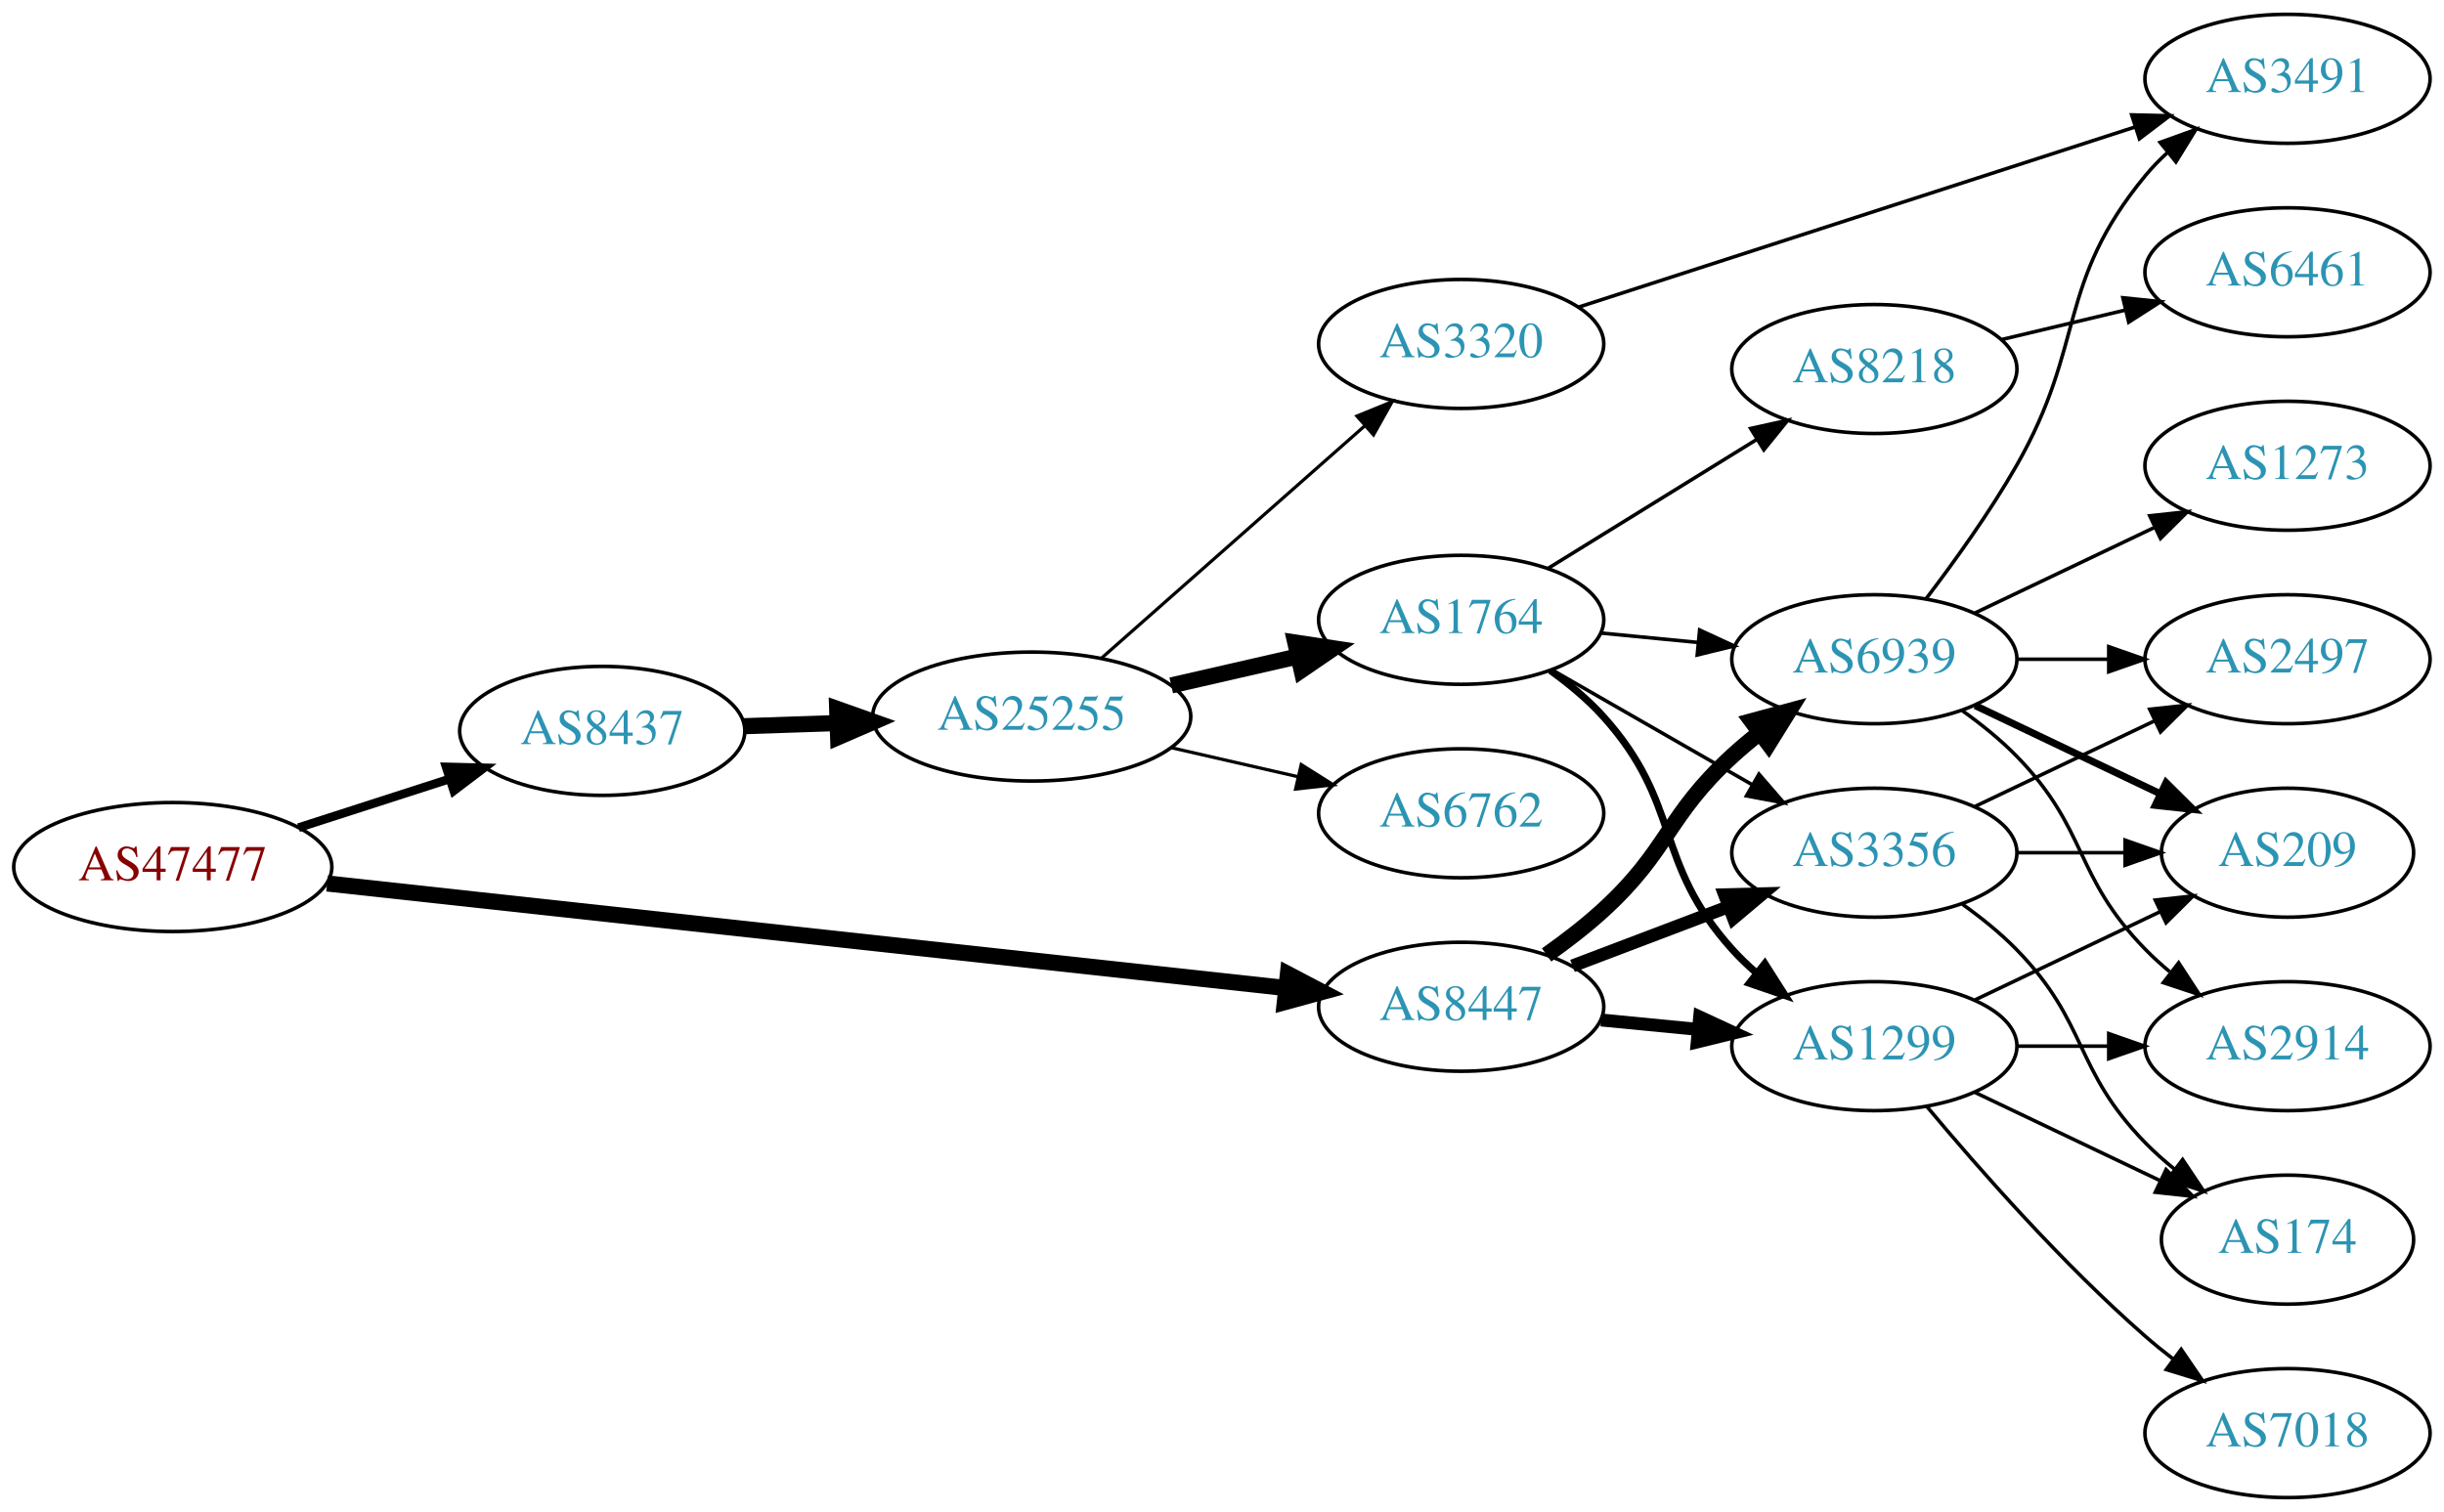
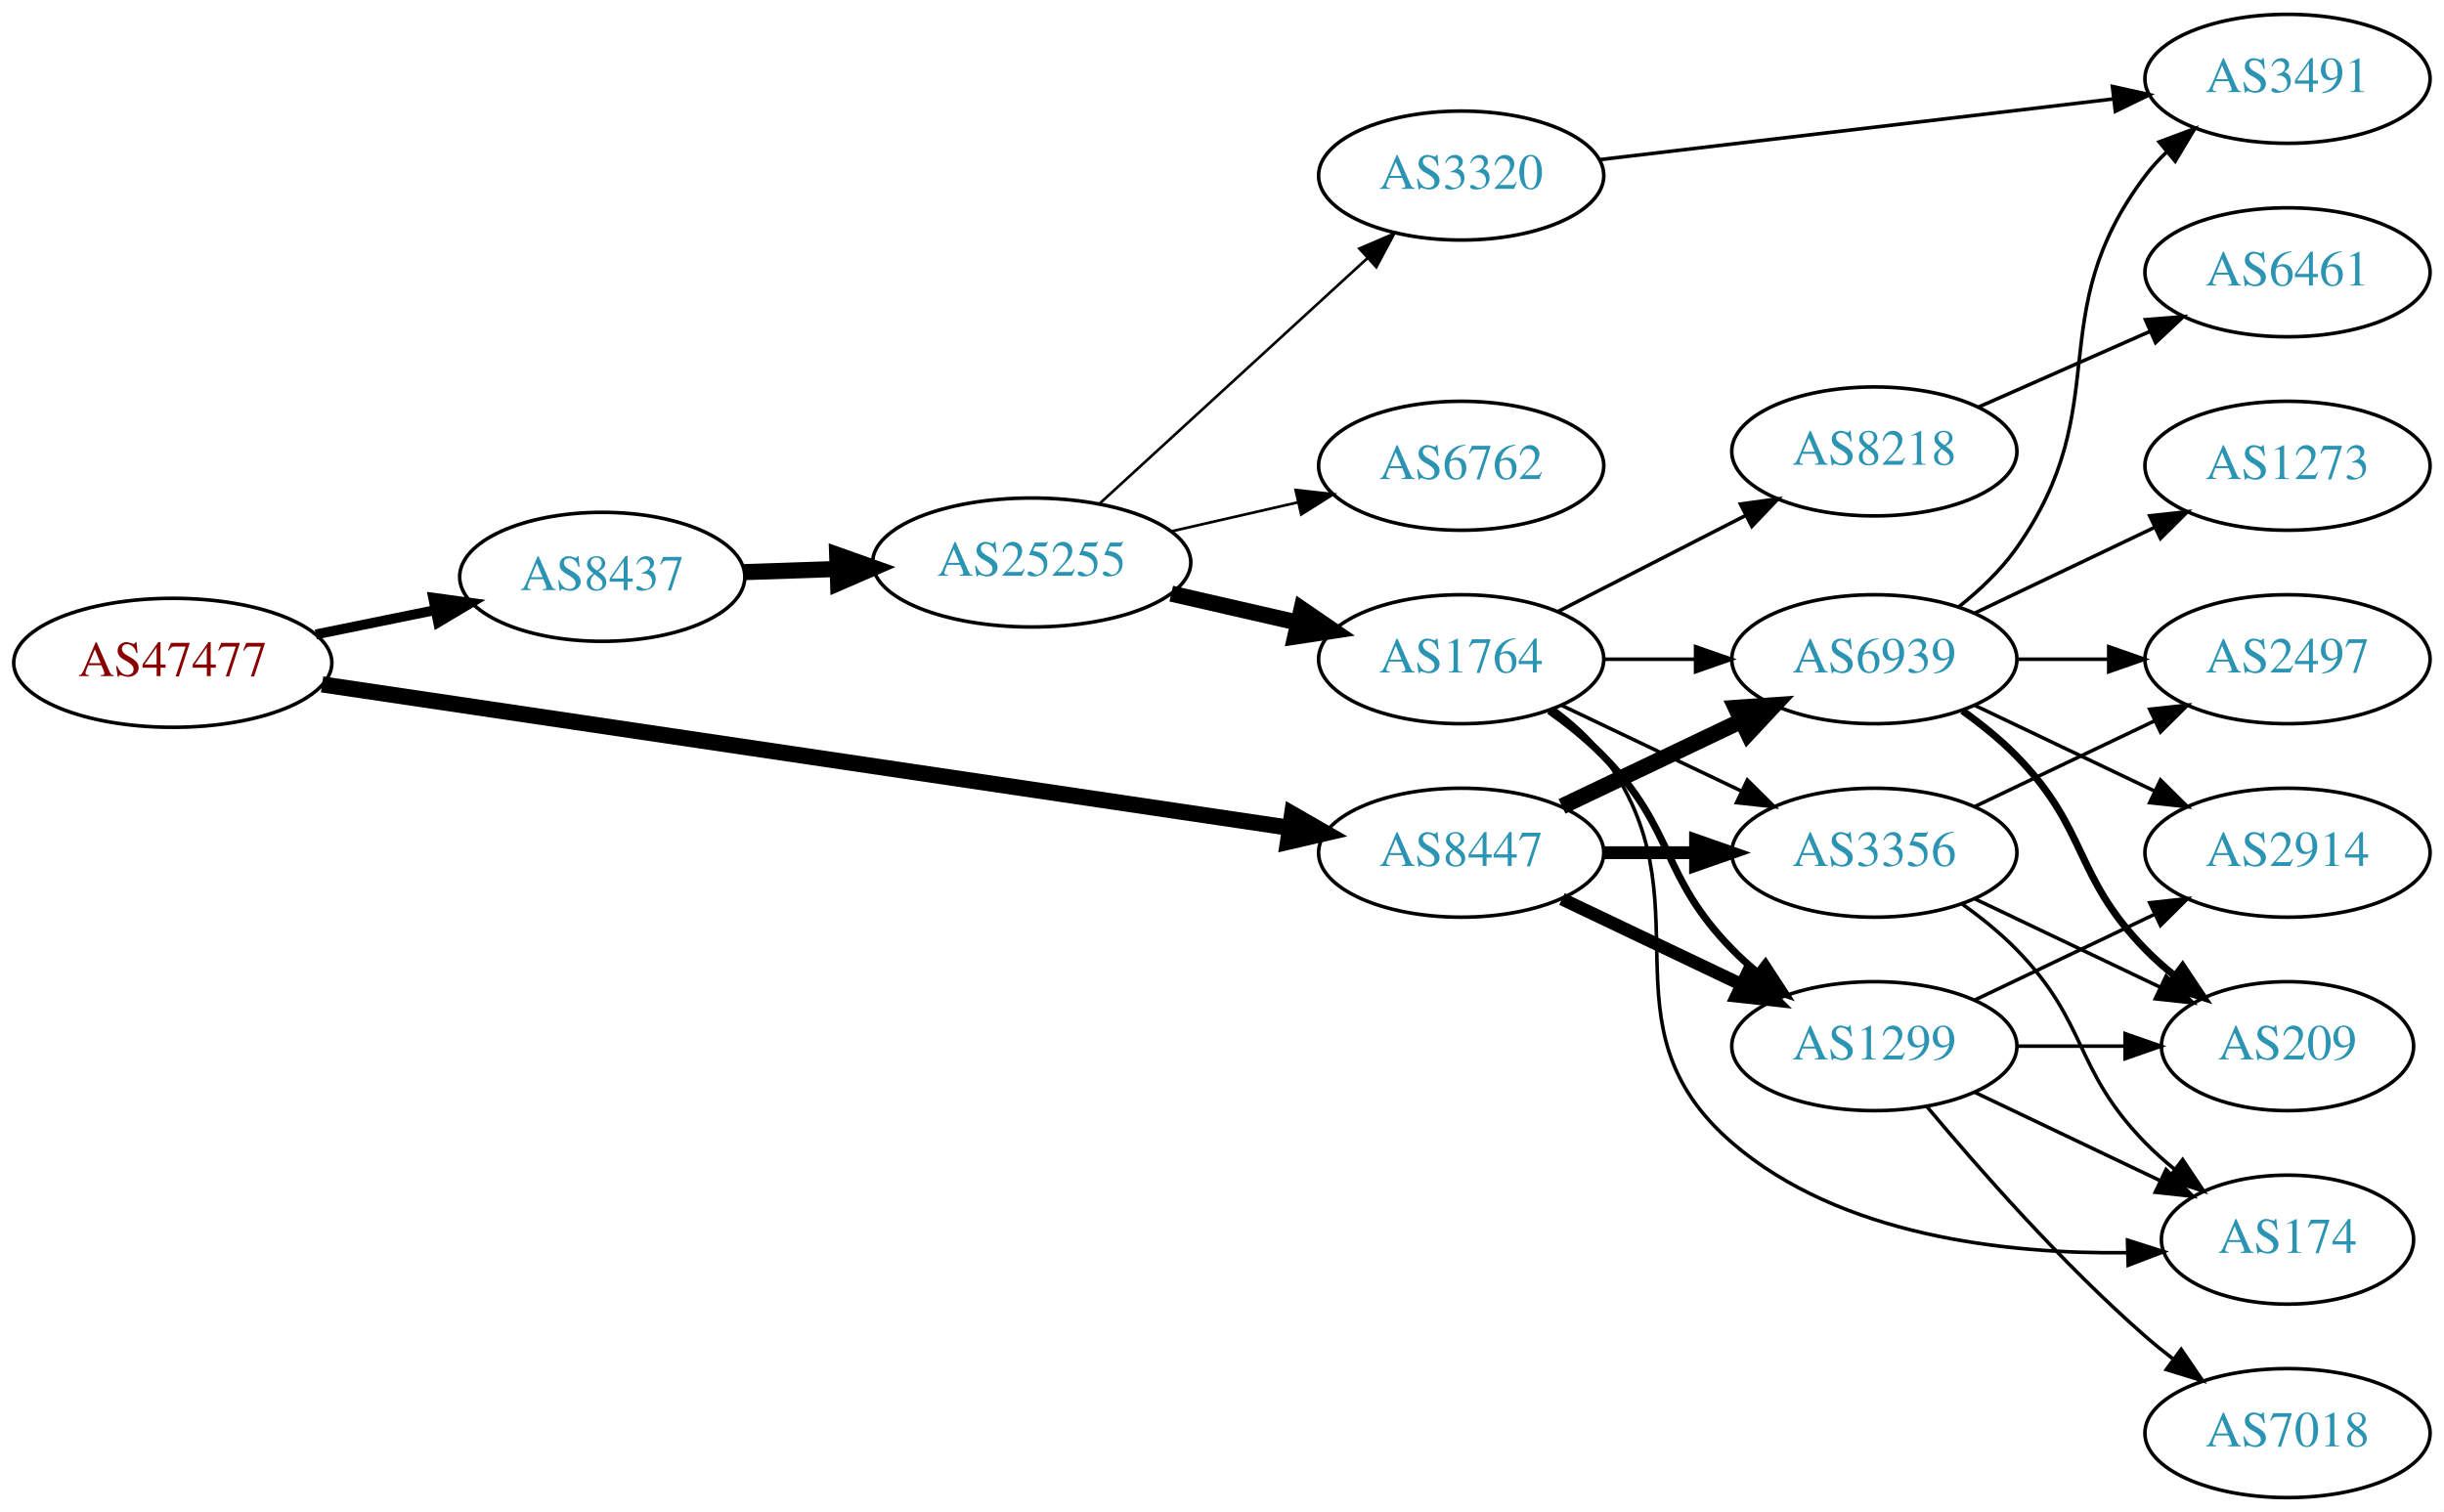
<svg xmlns="http://www.w3.org/2000/svg" xmlns:xlink="http://www.w3.org/1999/xlink" width="682pt" height="422pt" viewBox="0.00 0.00 681.96 422.00">
  <g id="graph0" class="graph" transform="scale(1 1) rotate(0) translate(4 418)">
    <polygon fill="white" stroke="none" points="-4,4 -4,-418 677.956,-418 677.956,4 -4,4" />
    <g id="node1" class="node">
      <g id="a_node1">
        <a xlink:href="/asn/47477" xlink:title="AS47477 ~ REWEA-AS [AT]">
-           <ellipse fill="#ffffff" stroke="black" cx="44.196" cy="-176" rx="44.393" ry="18" />
-           <text text-anchor="middle" x="44.196" y="-172.3" font-family="Times,serif" font-size="14.00" fill="#880000">AS47477</text>
+           <ellipse fill="#ffffff" stroke="black" cx="44.196" cy="-233" rx="44.393" ry="18" />
+           <text text-anchor="middle" x="44.196" y="-229.3" font-family="Times,serif" font-size="14.00" fill="#880000">AS47477</text>
        </a>
      </g>
    </g>
    <g id="node2" class="node">
      <g id="a_node2">
        <a xlink:href="/asn/8437" xlink:title="AS8437 ~ Hutchison Drei Austria GmbH [AT]">
-           <ellipse fill="#ffffff" stroke="black" cx="164.039" cy="-214" rx="39.794" ry="18" />
-           <text text-anchor="middle" x="164.039" y="-210.3" font-family="Times,serif" font-size="14.00" fill="#2c94b3">AS8437</text>
+           <ellipse fill="#ffffff" stroke="black" cx="164.039" cy="-257" rx="39.794" ry="18" />
+           <text text-anchor="middle" x="164.039" y="-253.3" font-family="Times,serif" font-size="14.00" fill="#2c94b3">AS8437</text>
        </a>
      </g>
    </g>
    <g id="edge1" class="edge">
-       <path fill="none" stroke="black" stroke-width="2.423" d="M79.281,-186.991C92.409,-191.224 107.55,-196.107 121.318,-200.546" />
-       <polygon fill="black" stroke="black" stroke-width="2.423" points="120.46,-203.947 131.052,-203.685 122.608,-197.285 120.46,-203.947" />
+       <path fill="none" stroke="black" stroke-width="2.769" d="M84.109,-240.925C94.785,-243.099 106.456,-245.476 117.47,-247.719" />
+       <polygon fill="black" stroke="black" stroke-width="2.769" points="116.855,-251.166 127.352,-249.732 118.252,-244.307 116.855,-251.166" />
    </g>
    <g id="node3" class="node">
      <g id="a_node3">
        <a xlink:href="/asn/8447" xlink:title="AS8447 ~ A1 Telekom Austria AG [AT]">
-           <ellipse fill="#ffffff" stroke="black" cx="403.724" cy="-137" rx="39.794" ry="18" />
-           <text text-anchor="middle" x="403.724" y="-133.3" font-family="Times,serif" font-size="14.00" fill="#2c94b3">AS8447</text>
+           <ellipse fill="#ffffff" stroke="black" cx="403.724" cy="-180" rx="39.794" ry="18" />
+           <text text-anchor="middle" x="403.724" y="-176.3" font-family="Times,serif" font-size="14.00" fill="#2c94b3">AS8447</text>
        </a>
      </g>
    </g>
    <g id="edge2" class="edge">
-       <path fill="none" stroke="black" stroke-width="4.5" d="M87.26,-171.412C154.067,-164.124 284.055,-149.945 354.519,-142.258" />
-       <polygon fill="black" stroke="black" stroke-width="4.5" points="355.37,-146.126 364.884,-141.128 354.516,-138.298 355.37,-146.126" />
+       <path fill="none" stroke="black" stroke-width="4.5" d="M85.861,-226.972C152.673,-217.068 285.289,-197.409 355.911,-186.94" />
+       <polygon fill="black" stroke="black" stroke-width="4.5" points="356.551,-190.825 365.865,-185.464 355.396,-183.035 356.551,-190.825" />
    </g>
    <g id="node4" class="node">
      <g id="a_node4">
        <a xlink:href="/asn/25255" xlink:title="AS25255 ~ ==&gt; TELE2 AUSTRIA &lt;== [AT]">
-           <ellipse fill="#ffffff" stroke="black" cx="283.881" cy="-218" rx="44.393" ry="18" />
-           <text text-anchor="middle" x="283.881" y="-214.3" font-family="Times,serif" font-size="14.00" fill="#2c94b3">AS25255</text>
+           <ellipse fill="#ffffff" stroke="black" cx="283.881" cy="-261" rx="44.393" ry="18" />
+           <text text-anchor="middle" x="283.881" y="-257.3" font-family="Times,serif" font-size="14.00" fill="#2c94b3">AS25255</text>
        </a>
      </g>
    </g>
    <g id="edge3" class="edge">
-       <path fill="none" stroke="black" stroke-width="4.5" d="M203.625,-215.31C211.923,-215.591 220.835,-215.894 229.58,-216.191" />
-       <polygon fill="black" stroke="black" stroke-width="4.5" points="229.594,-220.131 239.722,-216.535 229.862,-212.26 229.594,-220.131" />
-     </g>
-     <g id="node9" class="node">
-       <g id="a_node9">
+       <path fill="none" stroke="black" stroke-width="4.5" d="M203.625,-258.31C211.923,-258.591 220.835,-258.894 229.58,-259.191" />
+       <polygon fill="black" stroke="black" stroke-width="4.5" points="229.594,-263.131 239.722,-259.535 229.862,-255.26 229.594,-263.131" />
+     </g>
+     <g id="node8" class="node">
+       <g id="a_node8">
        <a xlink:href="/asn/3356" xlink:title="AS3356 ~ Level 3 Parent, LLC [US]">
          <ellipse fill="#ffffff" stroke="black" cx="519.017" cy="-180" rx="39.794" ry="18" />
          <text text-anchor="middle" x="519.017" y="-176.3" font-family="Times,serif" font-size="14.00" fill="#2c94b3">AS3356</text>
        </a>
      </g>
    </g>
-     <g id="edge22" class="edge">
-       <path fill="none" stroke="black" stroke-width="3.6" d="M434.787,-148.41C448.102,-153.464 463.953,-159.48 478.23,-164.899" />
-       <polygon fill="black" stroke="black" stroke-width="3.6" points="477.222,-168.26 487.813,-168.536 479.706,-161.716 477.222,-168.26" />
-     </g>
-     <g id="node10" class="node">
-       <g id="a_node10">
-         <a xlink:href="/asn/1299" xlink:title="AS1299 ~ Telia Carrier [EU]">
-           <ellipse fill="#ffffff" stroke="black" cx="519.017" cy="-126" rx="39.794" ry="18" />
-           <text text-anchor="middle" x="519.017" y="-122.3" font-family="Times,serif" font-size="14.00" fill="#2c94b3">AS1299</text>
-         </a>
-       </g>
-     </g>
-     <g id="edge24" class="edge">
-       <path fill="none" stroke="black" stroke-width="3.6" d="M442.764,-133.307C451.451,-132.463 460.795,-131.556 469.844,-130.677" />
-       <polygon fill="black" stroke="black" stroke-width="3.6" points="470.269,-134.153 479.884,-129.702 469.593,-127.185 470.269,-134.153" />
+     <g id="edge25" class="edge">
+       <path fill="none" stroke="black" stroke-width="3.6" d="M443.396,-180C451.599,-180 460.363,-180 468.895,-180" />
+       <polygon fill="black" stroke="black" stroke-width="3.6" points="469.134,-183.5 479.134,-180 469.134,-176.5 469.134,-183.5" />
    </g>
    <g id="node11" class="node">
      <g id="a_node11">
        <a xlink:href="/asn/6939" xlink:title="AS6939 ~ Hurricane Electric LLC [US]">
          <ellipse fill="#ffffff" stroke="black" cx="519.017" cy="-234" rx="39.794" ry="18" />
          <text text-anchor="middle" x="519.017" y="-230.3" font-family="Times,serif" font-size="14.00" fill="#2c94b3">AS6939</text>
        </a>
      </g>
    </g>
+     <g id="edge24" class="edge">
+       <path fill="none" stroke="black" stroke-width="4.5" d="M431.86,-192.934C446.854,-200.081 465.675,-209.052 481.898,-216.785" />
+       <polygon fill="black" stroke="black" stroke-width="4.5" points="480.38,-220.423 491.102,-221.171 483.769,-213.314 480.38,-220.423" />
+     </g>
+     <g id="node12" class="node">
+       <g id="a_node12">
+         <a xlink:href="/asn/1299" xlink:title="AS1299 ~ Telia Carrier [EU]">
+           <ellipse fill="#ffffff" stroke="black" cx="519.017" cy="-126" rx="39.794" ry="18" />
+           <text text-anchor="middle" x="519.017" y="-122.3" font-family="Times,serif" font-size="14.00" fill="#2c94b3">AS1299</text>
+         </a>
+       </g>
+     </g>
    <g id="edge23" class="edge">
-       <path fill="none" stroke="black" stroke-width="4.5" d="M427.562,-151.465C432.959,-155.281 438.543,-159.576 443.37,-164 461.746,-180.839 460.994,-190.161 479.37,-207 481.784,-209.212 484.387,-211.392 487.061,-213.496" />
-       <polygon fill="black" stroke="black" stroke-width="4.5" points="484.805,-216.725 495.179,-219.535 489.506,-210.407 484.805,-216.725" />
+       <path fill="none" stroke="black" stroke-width="3.6" d="M431.86,-167.066C446.854,-159.919 465.675,-150.948 481.898,-143.215" />
+       <polygon fill="black" stroke="black" stroke-width="3.6" points="483.581,-146.291 491.102,-138.829 480.569,-139.972 483.581,-146.291" />
    </g>
    <g id="node5" class="node">
      <g id="a_node5">
-         <a xlink:href="/asn/1764" xlink:title="AS1764 ~ NEXTLAYER-AS [AT]">
-           <ellipse fill="#ffffff" stroke="black" cx="403.724" cy="-245" rx="39.794" ry="18" />
-           <text text-anchor="middle" x="403.724" y="-241.3" font-family="Times,serif" font-size="14.00" fill="#2c94b3">AS1764</text>
+         <a xlink:href="/asn/6762" xlink:title="AS6762 ~ TELECOM ITALIA SPARKLE S.p.A. [IT]">
+           <ellipse fill="#ffffff" stroke="black" cx="403.724" cy="-288" rx="39.794" ry="18" />
+           <text text-anchor="middle" x="403.724" y="-284.3" font-family="Times,serif" font-size="14.00" fill="#2c94b3">AS6762</text>
        </a>
      </g>
    </g>
    <g id="edge4" class="edge">
-       <path fill="none" stroke="black" stroke-width="4.5" d="M322.816,-226.692C334.057,-229.267 346.469,-232.111 358.092,-234.774" />
-       <polygon fill="black" stroke="black" stroke-width="4.5" points="357.427,-238.661 368.054,-237.057 359.186,-230.985 357.427,-238.661" />
+       <path fill="none" stroke="black" stroke-width="0.75" d="M322.816,-269.692C334.057,-272.267 346.469,-275.111 358.092,-277.774" />
+       <polygon fill="black" stroke="black" stroke-width="0.75" points="357.525,-281.235 368.054,-280.057 359.088,-274.412 357.525,-281.235" />
    </g>
    <g id="node6" class="node">
      <g id="a_node6">
-         <a xlink:href="/asn/3320" xlink:title="AS3320 ~ DTAG [DE]">
-           <ellipse fill="#ffffff" stroke="black" cx="403.724" cy="-322" rx="39.794" ry="18" />
-           <text text-anchor="middle" x="403.724" y="-318.3" font-family="Times,serif" font-size="14.00" fill="#2c94b3">AS3320</text>
+         <a xlink:href="/asn/1764" xlink:title="AS1764 ~ NEXTLAYER-AS [AT]">
+           <ellipse fill="#ffffff" stroke="black" cx="403.724" cy="-234" rx="39.794" ry="18" />
+           <text text-anchor="middle" x="403.724" y="-230.3" font-family="Times,serif" font-size="14.00" fill="#2c94b3">AS1764</text>
        </a>
      </g>
    </g>
    <g id="edge5" class="edge">
-       <path fill="none" stroke="black" stroke-width="0.9" d="M303.294,-234.25C323.011,-251.651 354.459,-279.404 376.701,-299.034" />
-       <polygon fill="black" stroke="black" stroke-width="0.9" points="374.626,-301.871 384.44,-305.864 379.258,-296.623 374.626,-301.871" />
+       <path fill="none" stroke="black" stroke-width="4.5" d="M322.816,-252.308C334.057,-249.733 346.469,-246.889 358.092,-244.226" />
+       <polygon fill="black" stroke="black" stroke-width="4.5" points="359.186,-248.015 368.054,-241.943 357.427,-240.339 359.186,-248.015" />
    </g>
    <g id="node7" class="node">
      <g id="a_node7">
-         <a xlink:href="/asn/6762" xlink:title="AS6762 ~ TELECOM ITALIA SPARKLE S.p.A. [IT]">
-           <ellipse fill="#ffffff" stroke="black" cx="403.724" cy="-191" rx="39.794" ry="18" />
-           <text text-anchor="middle" x="403.724" y="-187.3" font-family="Times,serif" font-size="14.00" fill="#2c94b3">AS6762</text>
+         <a xlink:href="/asn/3320" xlink:title="AS3320 ~ DTAG [DE]">
+           <ellipse fill="#ffffff" stroke="black" cx="403.724" cy="-369" rx="39.794" ry="18" />
+           <text text-anchor="middle" x="403.724" y="-365.3" font-family="Times,serif" font-size="14.00" fill="#2c94b3">AS3320</text>
        </a>
      </g>
    </g>
    <g id="edge6" class="edge">
-       <path fill="none" stroke="black" stroke-width="0.9" d="M322.816,-209.308C334.057,-206.733 346.469,-203.889 358.092,-201.226" />
-       <polygon fill="black" stroke="black" stroke-width="0.9" points="359.088,-204.588 368.054,-198.943 357.525,-197.765 359.088,-204.588" />
-     </g>
-     <g id="node8" class="node">
-       <g id="a_node8">
+       <path fill="none" stroke="black" stroke-width="0.75" d="M302.779,-277.403C322.707,-295.667 355.065,-325.322 377.542,-345.921" />
+       <polygon fill="black" stroke="black" stroke-width="0.75" points="375.307,-348.62 385.044,-352.797 380.036,-343.46 375.307,-348.62" />
+     </g>
+     <g id="edge7" class="edge">
+       <path fill="none" stroke="black" d="M431.86,-221.066C446.854,-213.919 465.675,-204.948 481.898,-197.215" />
+       <polygon fill="black" stroke="black" points="483.581,-200.291 491.102,-192.829 480.569,-193.972 483.581,-200.291" />
+     </g>
+     <g id="node9" class="node">
+       <g id="a_node9">
        <a xlink:href="/asn/8218" xlink:title="AS8218 ~ legacy Neotelecoms [FR]">
-           <ellipse fill="#ffffff" stroke="black" cx="519.017" cy="-315" rx="39.794" ry="18" />
-           <text text-anchor="middle" x="519.017" y="-311.3" font-family="Times,serif" font-size="14.00" fill="#2c94b3">AS8218</text>
-         </a>
-       </g>
-     </g>
-     <g id="edge7" class="edge">
-       <path fill="none" stroke="black" d="M427.924,-259.334C444.725,-269.715 467.642,-283.875 486.158,-295.315" />
-       <polygon fill="black" stroke="black" points="484.501,-298.406 494.848,-300.685 488.18,-292.451 484.501,-298.406" />
+           <ellipse fill="#ffffff" stroke="black" cx="519.017" cy="-292" rx="39.794" ry="18" />
+           <text text-anchor="middle" x="519.017" y="-288.3" font-family="Times,serif" font-size="14.00" fill="#2c94b3">AS8218</text>
+         </a>
+       </g>
    </g>
    <g id="edge8" class="edge">
-       <path fill="none" stroke="black" d="M429.028,-231.056C445.306,-221.717 466.942,-209.303 484.804,-199.055" />
-       <polygon fill="black" stroke="black" points="486.821,-201.933 493.753,-193.921 483.337,-195.862 486.821,-201.933" />
+       <path fill="none" stroke="black" d="M430.715,-247.306C446.259,-255.264 466.21,-265.478 483.115,-274.132" />
+       <polygon fill="black" stroke="black" points="481.65,-277.314 492.146,-278.756 484.84,-271.083 481.65,-277.314" />
+     </g>
+     <g id="node10" class="node">
+       <g id="a_node10">
+         <a xlink:href="/asn/174" xlink:title="AS174 ~ Cogent Communications [US]">
+           <ellipse fill="#ffffff" stroke="black" cx="634.31" cy="-72" rx="35.194" ry="18" />
+           <text text-anchor="middle" x="634.31" y="-68.3" font-family="Times,serif" font-size="14.00" fill="#2c94b3">AS174</text>
+         </a>
+       </g>
    </g>
    <g id="edge9" class="edge">
-       <path fill="none" stroke="black" stroke-width="2" d="M428.595,-230.871C433.84,-227.102 439.097,-222.743 443.37,-218 465.476,-193.466 457.264,-177.534 479.37,-153 481.373,-150.777 483.593,-148.638 485.926,-146.605" />
-       <polygon fill="black" stroke="black" stroke-width="2" points="488.456,-149.067 494.145,-140.129 484.124,-143.568 488.456,-149.067" />
+       <path fill="none" stroke="black" d="M429.655,-220.118C434.731,-216.389 439.649,-211.984 443.37,-207 473.642,-166.458 441.044,-132.032 479.37,-99 509.545,-72.993 555.739,-67.936 589.654,-68.352" />
+       <polygon fill="black" stroke="black" points="589.658,-71.854 599.754,-68.64 589.858,-64.857 589.658,-71.854" />
    </g>
    <g id="edge10" class="edge">
-       <path fill="none" stroke="black" d="M442.764,-241.307C451.451,-240.463 460.795,-239.556 469.844,-238.677" />
-       <polygon fill="black" stroke="black" points="470.269,-242.153 479.884,-237.702 469.593,-235.185 470.269,-242.153" />
-     </g>
-     <g id="node17" class="node">
-       <g id="a_node17">
+       <path fill="none" stroke="black" d="M443.396,-234C451.599,-234 460.363,-234 468.895,-234" />
+       <polygon fill="black" stroke="black" points="469.134,-237.5 479.134,-234 469.134,-230.5 469.134,-237.5" />
+     </g>
+     <g id="edge11" class="edge">
+       <path fill="none" stroke="black" stroke-width="2" d="M428.318,-219.611C433.574,-215.852 438.906,-211.563 443.37,-207 463.543,-186.383 459.198,-173.617 479.37,-153 481.463,-150.861 483.746,-148.782 486.123,-146.79" />
+       <polygon fill="black" stroke="black" stroke-width="2" points="488.641,-149.268 494.423,-140.389 484.367,-143.725 488.641,-149.268" />
+     </g>
+     <g id="node15" class="node">
+       <g id="a_node15">
        <a xlink:href="/asn/3491" xlink:title="AS3491 ~ PCCW Global, Inc. [US]">
          <ellipse fill="#ffffff" stroke="black" cx="634.31" cy="-396" rx="39.794" ry="18" />
          <text text-anchor="middle" x="634.31" y="-392.3" font-family="Times,serif" font-size="14.00" fill="#2c94b3">AS3491</text>
        </a>
      </g>
    </g>
-     <g id="edge21" class="edge">
-       <path fill="none" stroke="black" d="M436.508,-332.289C476.995,-345.396 547.06,-368.079 591.748,-382.545" />
-       <polygon fill="black" stroke="black" points="590.836,-385.929 601.428,-385.679 592.992,-379.269 590.836,-385.929" />
-     </g>
-     <g id="node12" class="node">
-       <g id="a_node12">
+     <g id="edge22" class="edge">
+       <path fill="none" stroke="black" d="M442.214,-373.428C481.413,-378.058 543.044,-385.338 585.667,-390.373" />
+       <polygon fill="black" stroke="black" points="585.457,-393.872 595.799,-391.569 586.278,-386.92 585.457,-393.872" />
+     </g>
+     <g id="edge28" class="edge">
+       <path fill="none" stroke="black" d="M543.611,-165.611C548.867,-161.852 554.198,-157.563 558.663,-153 578.836,-132.383 574.491,-119.617 594.663,-99 597.142,-96.466 599.889,-94.017 602.741,-91.696" />
+       <polygon fill="black" stroke="black" points="605.044,-94.343 610.927,-85.532 600.833,-88.752 605.044,-94.343" />
+     </g>
+     <g id="node14" class="node">
+       <g id="a_node14">
+         <a xlink:href="/asn/209" xlink:title="AS209 ~ CenturyLink Communications, LLC [US]">
+           <ellipse fill="#ffffff" stroke="black" cx="634.31" cy="-126" rx="35.194" ry="18" />
+           <text text-anchor="middle" x="634.31" y="-122.3" font-family="Times,serif" font-size="14.00" fill="#2c94b3">AS209</text>
+         </a>
+       </g>
+     </g>
+     <g id="edge27" class="edge">
+       <path fill="none" stroke="black" d="M547.153,-167.066C562.585,-159.71 582.07,-150.423 598.606,-142.541" />
+       <polygon fill="black" stroke="black" points="600.426,-145.551 607.947,-138.089 597.414,-139.232 600.426,-145.551" />
+     </g>
+     <g id="node16" class="node">
+       <g id="a_node16">
+         <a xlink:href="/asn/2497" xlink:title="AS2497 ~ Internet Initiative Japan Inc. [JP]">
+           <ellipse fill="#ffffff" stroke="black" cx="634.31" cy="-234" rx="39.794" ry="18" />
+           <text text-anchor="middle" x="634.31" y="-230.3" font-family="Times,serif" font-size="14.00" fill="#2c94b3">AS2497</text>
+         </a>
+       </g>
+     </g>
+     <g id="edge26" class="edge">
+       <path fill="none" stroke="black" d="M547.153,-192.934C562.147,-200.081 580.968,-209.052 597.191,-216.785" />
+       <polygon fill="black" stroke="black" points="595.862,-220.028 606.395,-221.171 598.874,-213.709 595.862,-220.028" />
+     </g>
+     <g id="node13" class="node">
+       <g id="a_node13">
        <a xlink:href="/asn/6461" xlink:title="AS6461 ~ Zayo Bandwidth [US]">
          <ellipse fill="#ffffff" stroke="black" cx="634.31" cy="-342" rx="39.794" ry="18" />
          <text text-anchor="middle" x="634.31" y="-338.3" font-family="Times,serif" font-size="14.00" fill="#2c94b3">AS6461</text>
        </a>
      </g>
    </g>
-     <g id="edge11" class="edge">
-       <path fill="none" stroke="black" d="M554.624,-323.248C565.495,-325.838 577.65,-328.735 589.092,-331.462" />
-       <polygon fill="black" stroke="black" points="588.375,-334.889 598.914,-333.803 589.998,-328.08 588.375,-334.889" />
-     </g>
-     <g id="node13" class="node">
-       <g id="a_node13">
-         <a xlink:href="/asn/209" xlink:title="AS209 ~ CenturyLink Communications, LLC [US]">
-           <ellipse fill="#ffffff" stroke="black" cx="634.31" cy="-180" rx="35.194" ry="18" />
-           <text text-anchor="middle" x="634.31" y="-176.3" font-family="Times,serif" font-size="14.00" fill="#2c94b3">AS209</text>
-         </a>
-       </g>
-     </g>
-     <g id="edge27" class="edge">
-       <path fill="none" stroke="black" d="M558.689,-180C568.394,-180 578.885,-180 588.848,-180" />
-       <polygon fill="black" stroke="black" points="588.984,-183.5 598.984,-180 588.984,-176.5 588.984,-183.5" />
-     </g>
-     <g id="node16" class="node">
-       <g id="a_node16">
-         <a xlink:href="/asn/174" xlink:title="AS174 ~ Cogent Communications [US]">
-           <ellipse fill="#ffffff" stroke="black" cx="634.31" cy="-72" rx="35.194" ry="18" />
-           <text text-anchor="middle" x="634.31" y="-68.3" font-family="Times,serif" font-size="14.00" fill="#2c94b3">AS174</text>
-         </a>
-       </g>
-     </g>
-     <g id="edge26" class="edge">
-       <path fill="none" stroke="black" d="M543.611,-165.611C548.867,-161.852 554.198,-157.563 558.663,-153 578.836,-132.383 574.491,-119.617 594.663,-99 597.142,-96.466 599.889,-94.017 602.741,-91.696" />
-       <polygon fill="black" stroke="black" points="605.044,-94.343 610.927,-85.532 600.833,-88.752 605.044,-94.343" />
-     </g>
-     <g id="node19" class="node">
-       <g id="a_node19">
-         <a xlink:href="/asn/2497" xlink:title="AS2497 ~ Internet Initiative Japan Inc. [JP]">
-           <ellipse fill="#ffffff" stroke="black" cx="634.31" cy="-234" rx="39.794" ry="18" />
-           <text text-anchor="middle" x="634.31" y="-230.3" font-family="Times,serif" font-size="14.00" fill="#2c94b3">AS2497</text>
-         </a>
-       </g>
-     </g>
-     <g id="edge25" class="edge">
-       <path fill="none" stroke="black" d="M547.153,-192.934C562.147,-200.081 580.968,-209.052 597.191,-216.785" />
-       <polygon fill="black" stroke="black" points="595.862,-220.028 606.395,-221.171 598.874,-213.709 595.862,-220.028" />
-     </g>
    <g id="edge12" class="edge">
-       <path fill="none" stroke="black" d="M547.153,-138.934C562.585,-146.29 582.07,-155.577 598.606,-163.459" />
-       <polygon fill="black" stroke="black" points="597.414,-166.768 607.947,-167.911 600.426,-160.449 597.414,-166.768" />
-     </g>
-     <g id="node14" class="node">
-       <g id="a_node14">
+       <path fill="none" stroke="black" d="M548.022,-304.36C562.456,-310.73 580.257,-318.586 595.856,-325.47" />
+       <polygon fill="black" stroke="black" points="594.672,-328.774 605.234,-329.609 597.499,-322.37 594.672,-328.774" />
+     </g>
+     <g id="edge13" class="edge">
+       <path fill="none" stroke="black" stroke-width="2" d="M543.611,-219.611C548.867,-215.852 554.198,-211.563 558.663,-207 578.836,-186.383 574.491,-173.617 594.663,-153 597.142,-150.466 599.889,-148.017 602.741,-145.696" />
+       <polygon fill="black" stroke="black" stroke-width="2" points="605.044,-148.343 610.927,-139.532 600.833,-142.752 605.044,-148.343" />
+     </g>
+     <g id="edge14" class="edge">
+       <path fill="none" stroke="black" d="M542.469,-248.536C548.373,-253.217 554.302,-258.813 558.663,-265 586.844,-304.979 565.174,-329.976 594.663,-369 596.421,-371.326 598.438,-373.528 600.608,-375.595" />
+       <polygon fill="black" stroke="black" points="598.493,-378.388 608.421,-382.087 602.967,-373.004 598.493,-378.388" />
+     </g>
+     <g id="edge15" class="edge">
+       <path fill="none" stroke="black" d="M558.689,-234C566.892,-234 575.656,-234 584.188,-234" />
+       <polygon fill="black" stroke="black" points="584.427,-237.5 594.427,-234 584.427,-230.5 584.427,-237.5" />
+     </g>
+     <g id="node17" class="node">
+       <g id="a_node17">
        <a xlink:href="/asn/2914" xlink:title="AS2914 ~ NTT America, Inc. [US]">
-           <ellipse fill="#ffffff" stroke="black" cx="634.31" cy="-126" rx="39.794" ry="18" />
-           <text text-anchor="middle" x="634.31" y="-122.3" font-family="Times,serif" font-size="14.00" fill="#2c94b3">AS2914</text>
-         </a>
-       </g>
-     </g>
-     <g id="edge13" class="edge">
-       <path fill="none" stroke="black" d="M558.689,-126C566.892,-126 575.656,-126 584.188,-126" />
-       <polygon fill="black" stroke="black" points="584.427,-129.5 594.427,-126 584.427,-122.5 584.427,-129.5" />
-     </g>
-     <g id="node15" class="node">
-       <g id="a_node15">
-         <a xlink:href="/asn/7018" xlink:title="AS7018 ~ AT&amp;T Services, Inc. [US]">
-           <ellipse fill="#ffffff" stroke="black" cx="634.31" cy="-18" rx="39.794" ry="18" />
-           <text text-anchor="middle" x="634.31" y="-14.3" font-family="Times,serif" font-size="14.00" fill="#2c94b3">AS7018</text>
-         </a>
-       </g>
-     </g>
-     <g id="edge14" class="edge">
-       <path fill="none" stroke="black" d="M533.647,-109.183C547.929,-92.071 571.476,-65.255 594.663,-45 597.129,-42.846 599.767,-40.706 602.465,-38.628" />
-       <polygon fill="black" stroke="black" points="604.638,-41.375 610.619,-32.63 600.49,-35.736 604.638,-41.375" />
-     </g>
-     <g id="edge15" class="edge">
-       <path fill="none" stroke="black" d="M547.153,-113.066C562.585,-105.71 582.07,-96.423 598.606,-88.541" />
-       <polygon fill="black" stroke="black" points="600.426,-91.551 607.947,-84.089 597.414,-85.232 600.426,-91.551" />
+           <ellipse fill="#ffffff" stroke="black" cx="634.31" cy="-180" rx="39.794" ry="18" />
+           <text text-anchor="middle" x="634.31" y="-176.3" font-family="Times,serif" font-size="14.00" fill="#2c94b3">AS2914</text>
+         </a>
+       </g>
    </g>
    <g id="edge16" class="edge">
-       <path fill="none" stroke="black" stroke-width="2" d="M547.153,-221.066C562.585,-213.71 582.07,-204.423 598.606,-196.541" />
-       <polygon fill="black" stroke="black" stroke-width="2" points="600.426,-199.551 607.947,-192.089 597.414,-193.232 600.426,-199.551" />
-     </g>
-     <g id="edge17" class="edge">
-       <path fill="none" stroke="black" d="M543.611,-219.611C548.867,-215.852 554.198,-211.563 558.663,-207 578.836,-186.383 574.491,-173.617 594.663,-153 596.756,-150.861 599.039,-148.782 601.416,-146.79" />
-       <polygon fill="black" stroke="black" points="603.934,-149.268 609.716,-140.389 599.66,-143.725 603.934,-149.268" />
-     </g>
-     <g id="edge18" class="edge">
-       <path fill="none" stroke="black" d="M533.478,-250.913C541.371,-261.27 551.22,-274.992 558.663,-288 578.228,-322.194 569.599,-338.606 594.663,-369 596.518,-371.25 598.606,-373.396 600.824,-375.424" />
-       <polygon fill="black" stroke="black" points="598.76,-378.256 608.729,-381.844 603.173,-372.823 598.76,-378.256" />
+       <path fill="none" stroke="black" d="M547.153,-221.066C562.147,-213.919 580.968,-204.948 597.191,-197.215" />
+       <polygon fill="black" stroke="black" points="598.874,-200.291 606.395,-192.829 595.862,-193.972 598.874,-200.291" />
    </g>
    <g id="node18" class="node">
      <g id="a_node18">
        <a xlink:href="/asn/1273" xlink:title="AS1273 ~ Vodafone Group PLC [EU]">
          <ellipse fill="#ffffff" stroke="black" cx="634.31" cy="-288" rx="39.794" ry="18" />
          <text text-anchor="middle" x="634.31" y="-284.3" font-family="Times,serif" font-size="14.00" fill="#2c94b3">AS1273</text>
        </a>
      </g>
    </g>
-     <g id="edge19" class="edge">
+     <g id="edge17" class="edge">
      <path fill="none" stroke="black" d="M547.153,-246.934C562.147,-254.081 580.968,-263.052 597.191,-270.785" />
      <polygon fill="black" stroke="black" points="595.862,-274.028 606.395,-275.171 598.874,-267.709 595.862,-274.028" />
    </g>
    <g id="edge20" class="edge">
-       <path fill="none" stroke="black" d="M558.689,-234C566.892,-234 575.656,-234 584.188,-234" />
-       <polygon fill="black" stroke="black" points="584.427,-237.5 594.427,-234 584.427,-230.5 584.427,-237.5" />
+       <path fill="none" stroke="black" d="M547.153,-113.066C562.585,-105.71 582.07,-96.423 598.606,-88.541" />
+       <polygon fill="black" stroke="black" points="600.426,-91.551 607.947,-84.089 597.414,-85.232 600.426,-91.551" />
+     </g>
+     <g id="edge18" class="edge">
+       <path fill="none" stroke="black" d="M558.689,-126C568.394,-126 578.885,-126 588.848,-126" />
+       <polygon fill="black" stroke="black" points="588.984,-129.5 598.984,-126 588.984,-122.5 588.984,-129.5" />
+     </g>
+     <g id="edge19" class="edge">
+       <path fill="none" stroke="black" d="M547.153,-138.934C562.147,-146.081 580.968,-155.052 597.191,-162.785" />
+       <polygon fill="black" stroke="black" points="595.862,-166.028 606.395,-167.171 598.874,-159.709 595.862,-166.028" />
+     </g>
+     <g id="node19" class="node">
+       <g id="a_node19">
+         <a xlink:href="/asn/7018" xlink:title="AS7018 ~ AT&amp;T Services, Inc. [US]">
+           <ellipse fill="#ffffff" stroke="black" cx="634.31" cy="-18" rx="39.794" ry="18" />
+           <text text-anchor="middle" x="634.31" y="-14.3" font-family="Times,serif" font-size="14.00" fill="#2c94b3">AS7018</text>
+         </a>
+       </g>
+     </g>
+     <g id="edge21" class="edge">
+       <path fill="none" stroke="black" d="M533.647,-109.183C547.929,-92.071 571.476,-65.255 594.663,-45 597.129,-42.846 599.767,-40.706 602.465,-38.628" />
+       <polygon fill="black" stroke="black" points="604.638,-41.375 610.619,-32.63 600.49,-35.736 604.638,-41.375" />
    </g>
  </g>
</svg>
